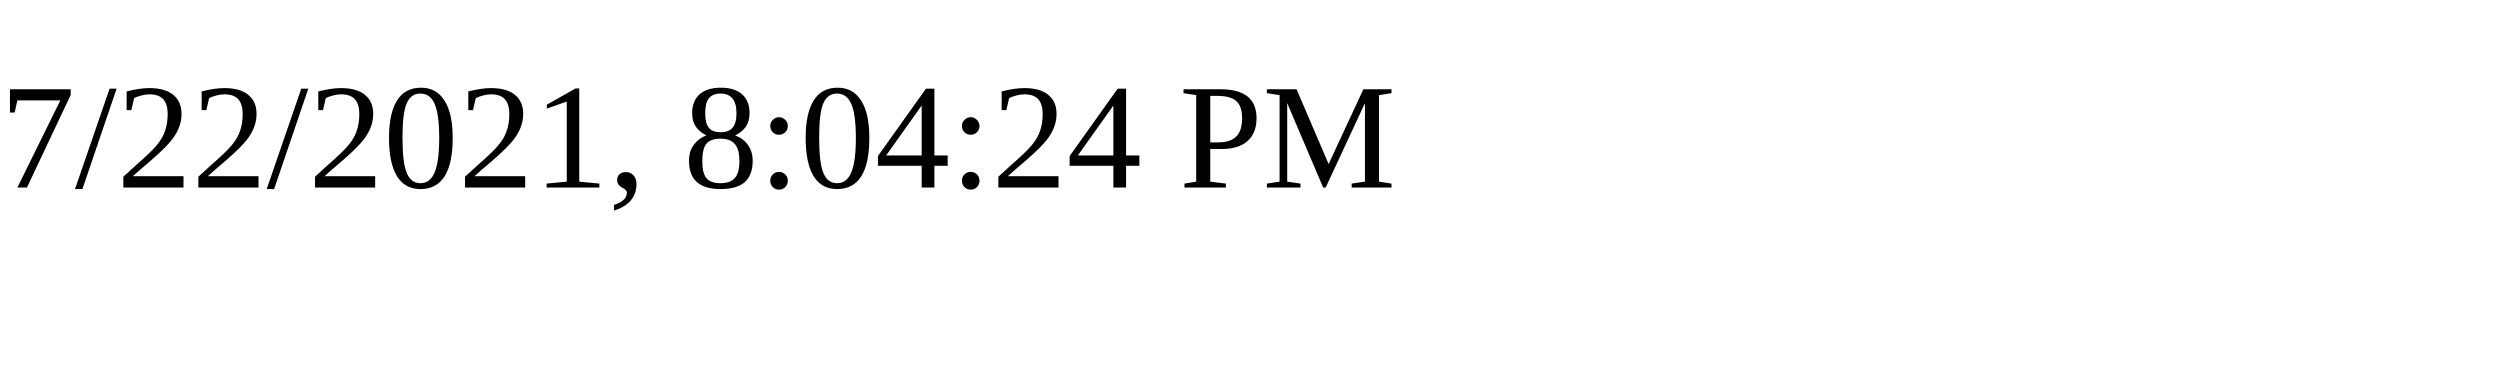
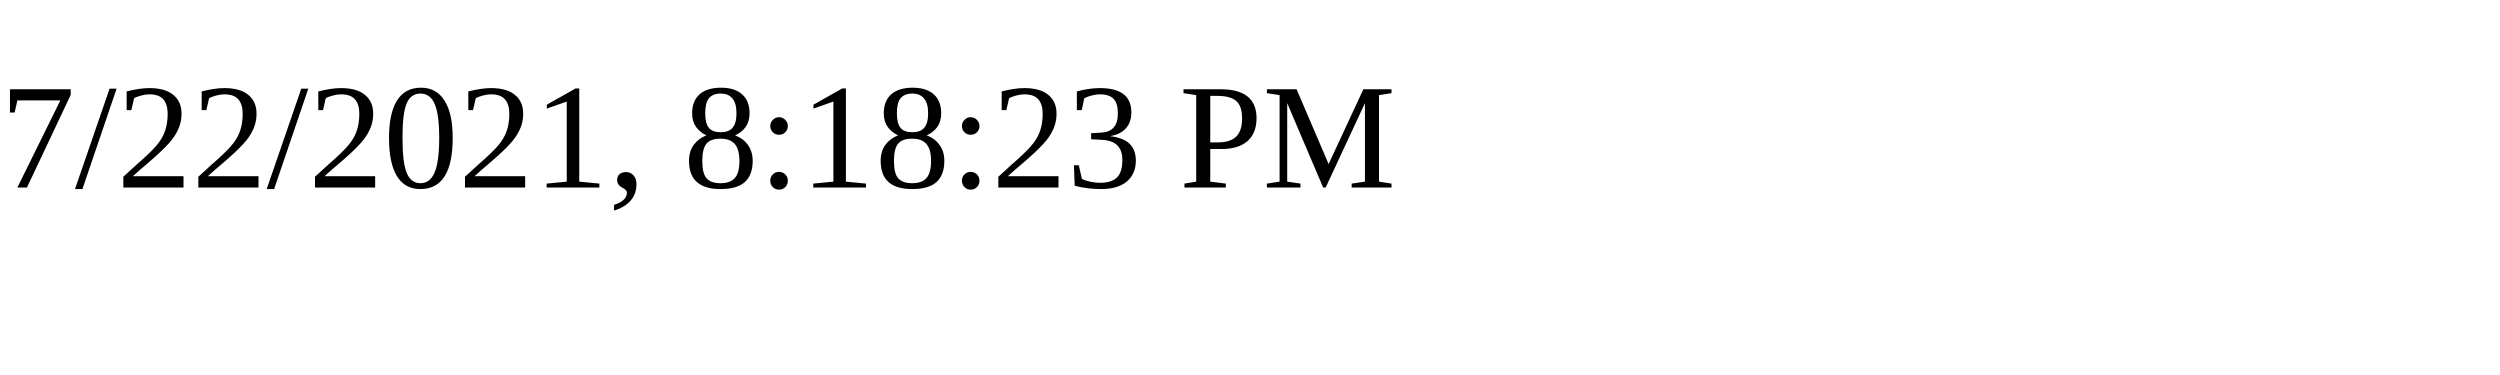
<svg xmlns="http://www.w3.org/2000/svg" height="30" width="200">
-   <text x="0" y="15">7/22/2021, 8:04:24 PM</text>
+   <text x="0" y="15">7/22/2021, 8:18:23 PM</text>
</svg>
